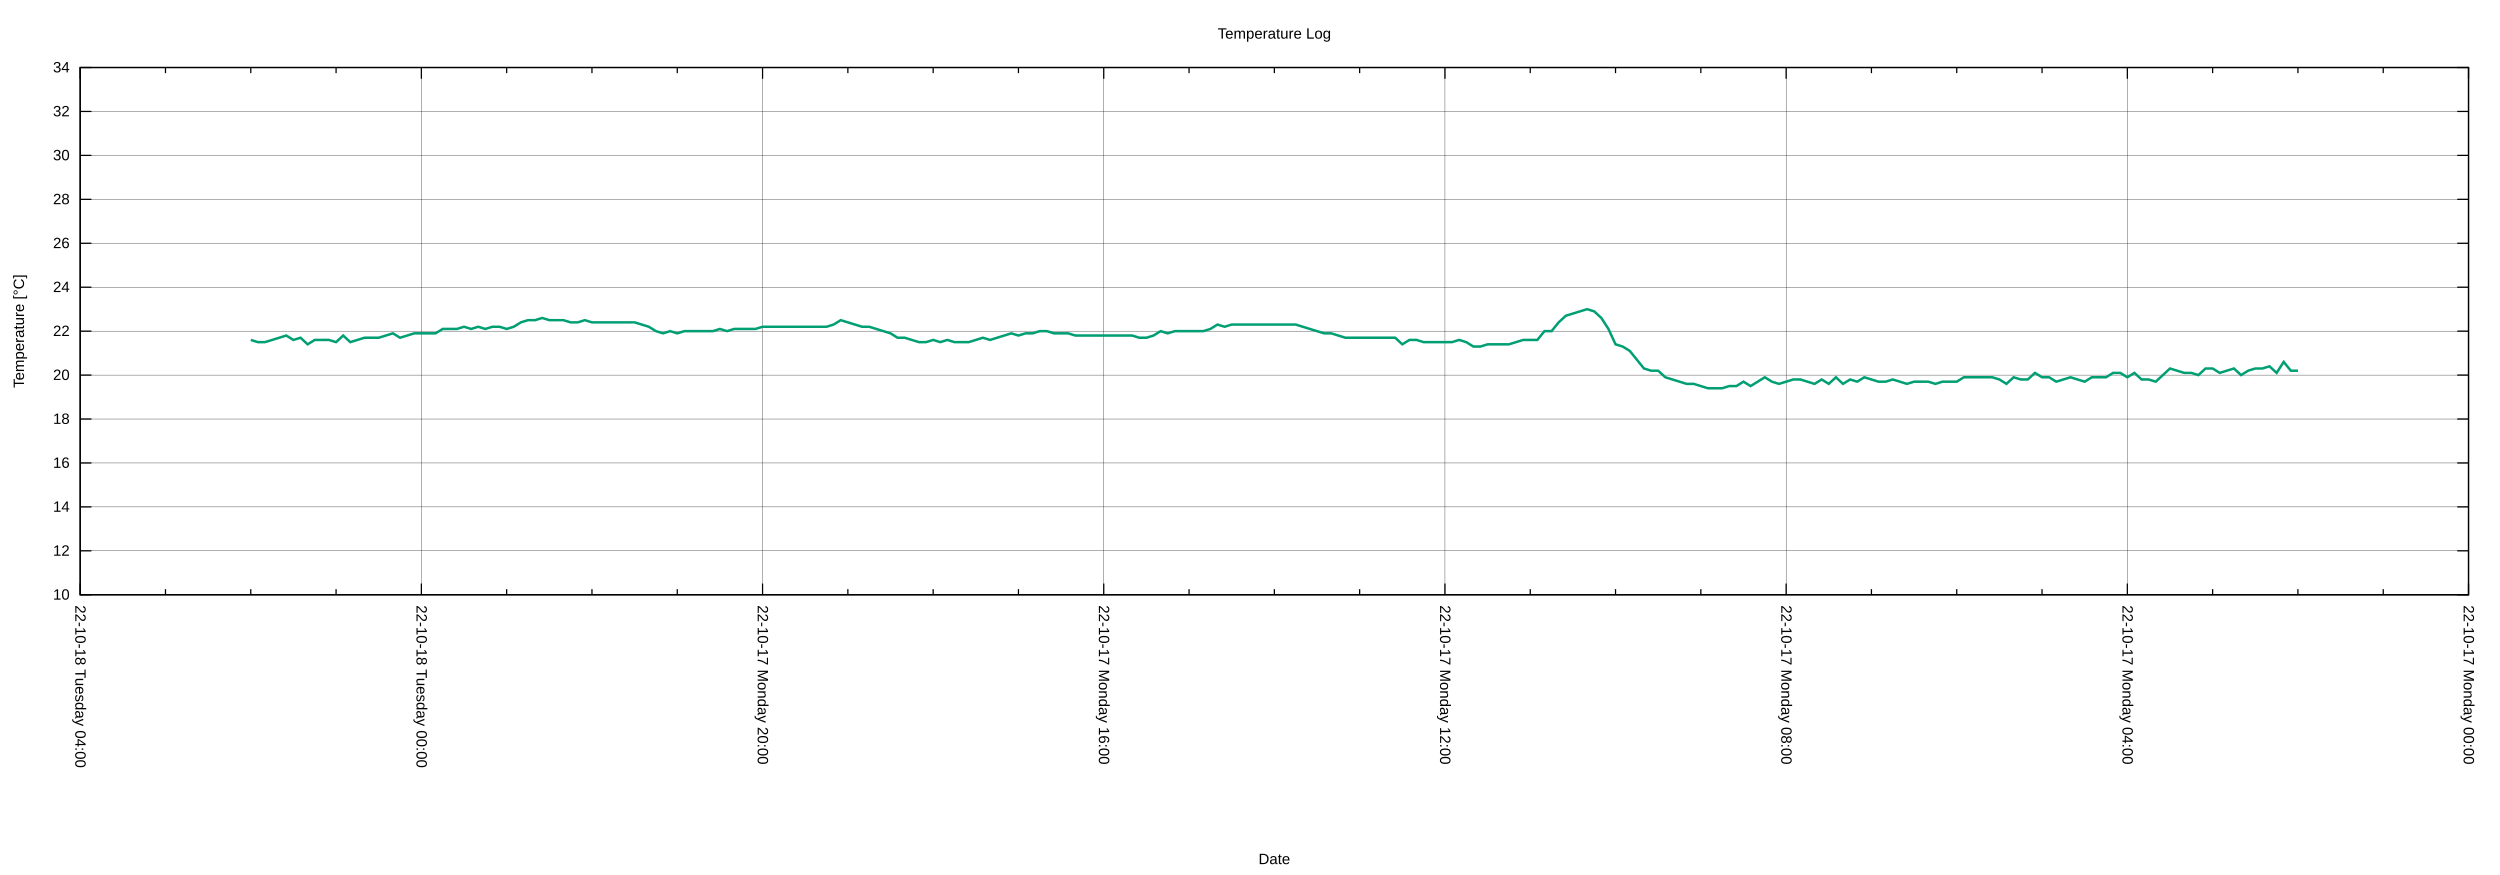
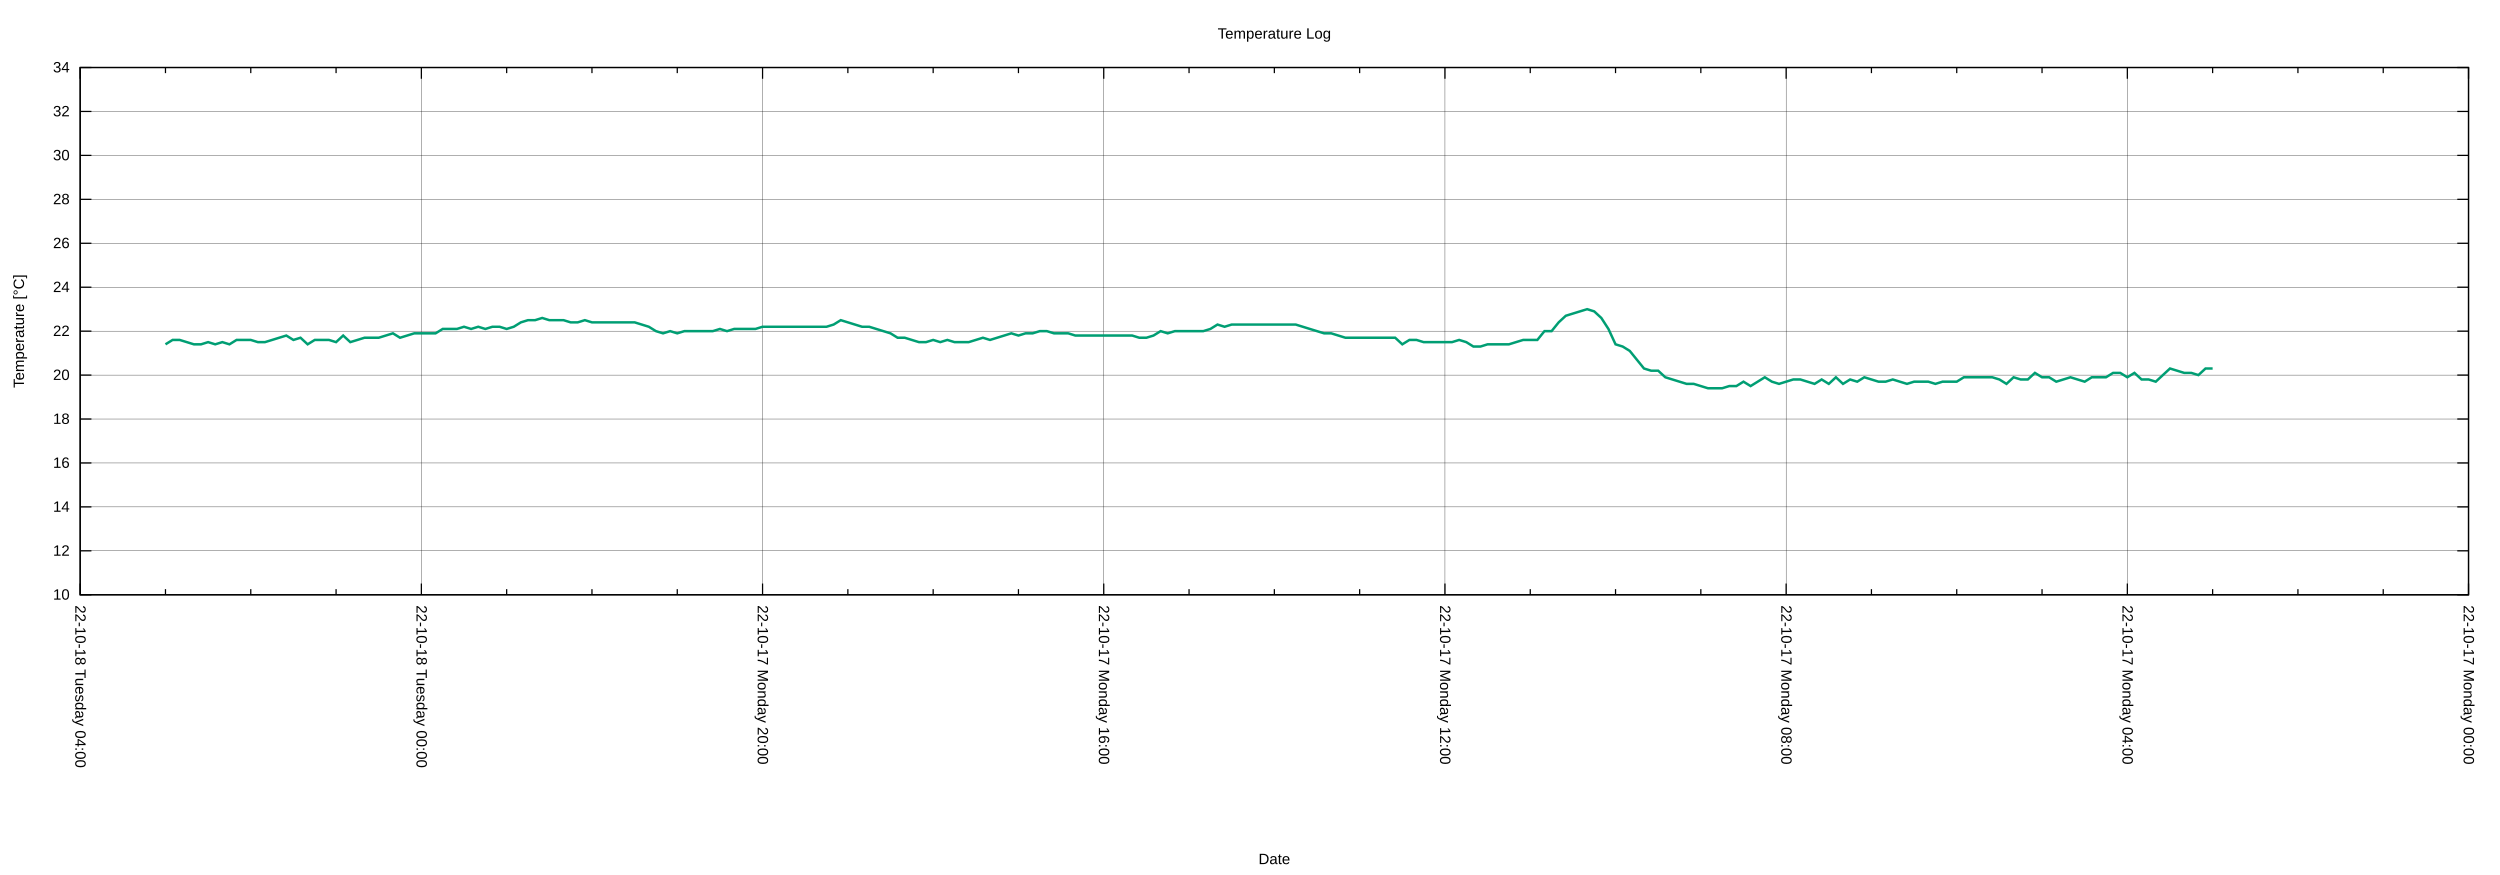
<svg xmlns="http://www.w3.org/2000/svg" xmlns:xlink="http://www.w3.org/1999/xlink" width="2000" height="700" viewBox="0 0 2000 700">
  <g id="gnuplot_canvas">
    <rect x="0" y="0" width="2000" height="700" fill="none" />
    <defs>
      <circle id="gpDot" r="0.5" stroke-width="0.5" stroke="currentColor" />
      <path id="gpPt0" stroke-width="0.222" stroke="currentColor" d="M-1,0 h2 M0,-1 v2" />
      <path id="gpPt1" stroke-width="0.222" stroke="currentColor" d="M-1,-1 L1,1 M1,-1 L-1,1" />
      <path id="gpPt2" stroke-width="0.222" stroke="currentColor" d="M-1,0 L1,0 M0,-1 L0,1 M-1,-1 L1,1 M-1,1 L1,-1" />
      <rect id="gpPt3" stroke-width="0.222" stroke="currentColor" x="-1" y="-1" width="2" height="2" />
      <rect id="gpPt4" stroke-width="0.222" stroke="currentColor" fill="currentColor" x="-1" y="-1" width="2" height="2" />
      <circle id="gpPt5" stroke-width="0.222" stroke="currentColor" cx="0" cy="0" r="1" />
      <use xlink:href="#gpPt5" id="gpPt6" fill="currentColor" stroke="none" />
      <path id="gpPt7" stroke-width="0.222" stroke="currentColor" d="M0,-1.33 L-1.33,0.67 L1.33,0.67 z" />
      <use xlink:href="#gpPt7" id="gpPt8" fill="currentColor" stroke="none" />
      <use xlink:href="#gpPt7" id="gpPt9" stroke="currentColor" transform="rotate(180)" />
      <use xlink:href="#gpPt9" id="gpPt10" fill="currentColor" stroke="none" />
      <use xlink:href="#gpPt3" id="gpPt11" stroke="currentColor" transform="rotate(45)" />
      <use xlink:href="#gpPt11" id="gpPt12" fill="currentColor" stroke="none" />
      <path id="gpPt13" stroke-width="0.222" stroke="currentColor" d="M0,1.330 L1.265,0.411 L0.782,-1.067 L-0.782,-1.076 L-1.265,0.411 z" />
      <use xlink:href="#gpPt13" id="gpPt14" fill="currentColor" stroke="none" />
      <filter id="textbox" filterUnits="objectBoundingBox" x="0" y="0" height="1" width="1">
        <feFlood flood-color="white" flood-opacity="1" result="bgnd" />
        <feComposite in="SourceGraphic" in2="bgnd" operator="atop" />
      </filter>
      <filter id="greybox" filterUnits="objectBoundingBox" x="0" y="0" height="1" width="1">
        <feFlood flood-color="lightgrey" flood-opacity="1" result="grey" />
        <feComposite in="SourceGraphic" in2="grey" operator="atop" />
      </filter>
    </defs>
    <g fill="none" color="white" stroke="currentColor" stroke-width="1.00" stroke-linecap="butt" stroke-linejoin="miter">
</g>
    <g fill="none" color="black" stroke="currentColor" stroke-width="1.00" stroke-linecap="butt" stroke-linejoin="miter">
</g>
    <g fill="none" color="black" stroke="black" stroke-width="0.25" stroke-linecap="butt" stroke-linejoin="miter">
</g>
    <g fill="none" color="black" stroke="currentColor" stroke-width="0.25" stroke-linecap="butt" stroke-linejoin="miter">
      <path stroke="black" class="gridline" d="M64.14,475.82 L1974.82,475.82  " />
    </g>
    <g fill="none" color="black" stroke="black" stroke-width="1.00" stroke-linecap="butt" stroke-linejoin="miter">
</g>
    <g fill="none" color="black" stroke="currentColor" stroke-width="1.00" stroke-linecap="butt" stroke-linejoin="miter">
      <path stroke="black" d="M64.14,475.82 L73.14,475.82 M1974.82,475.82 L1965.82,475.82  " />
      <g transform="translate(55.75,479.72)" stroke="none" fill="black" font-family="Arial" font-size="12.00" text-anchor="end">
        <text>
          <tspan font-family="Arial"> 10</tspan>
        </text>
      </g>
    </g>
    <g fill="none" color="black" stroke="currentColor" stroke-width="1.00" stroke-linecap="butt" stroke-linejoin="miter">
</g>
    <g fill="none" color="black" stroke="black" stroke-width="0.25" stroke-linecap="butt" stroke-linejoin="miter">
</g>
    <g fill="none" color="black" stroke="currentColor" stroke-width="0.25" stroke-linecap="butt" stroke-linejoin="miter">
      <path stroke="black" class="gridline" d="M64.14,440.67 L1974.82,440.67  " />
    </g>
    <g fill="none" color="black" stroke="black" stroke-width="1.00" stroke-linecap="butt" stroke-linejoin="miter">
</g>
    <g fill="none" color="black" stroke="currentColor" stroke-width="1.00" stroke-linecap="butt" stroke-linejoin="miter">
      <path stroke="black" d="M64.14,440.67 L73.14,440.67 M1974.82,440.67 L1965.82,440.67  " />
      <g transform="translate(55.75,444.57)" stroke="none" fill="black" font-family="Arial" font-size="12.00" text-anchor="end">
        <text>
          <tspan font-family="Arial"> 12</tspan>
        </text>
      </g>
    </g>
    <g fill="none" color="black" stroke="currentColor" stroke-width="1.00" stroke-linecap="butt" stroke-linejoin="miter">
</g>
    <g fill="none" color="black" stroke="black" stroke-width="0.25" stroke-linecap="butt" stroke-linejoin="miter">
</g>
    <g fill="none" color="black" stroke="currentColor" stroke-width="0.25" stroke-linecap="butt" stroke-linejoin="miter">
      <path stroke="black" class="gridline" d="M64.14,405.52 L1974.82,405.52  " />
    </g>
    <g fill="none" color="black" stroke="black" stroke-width="1.00" stroke-linecap="butt" stroke-linejoin="miter">
</g>
    <g fill="none" color="black" stroke="currentColor" stroke-width="1.00" stroke-linecap="butt" stroke-linejoin="miter">
      <path stroke="black" d="M64.14,405.52 L73.14,405.52 M1974.82,405.52 L1965.82,405.52  " />
      <g transform="translate(55.75,409.42)" stroke="none" fill="black" font-family="Arial" font-size="12.00" text-anchor="end">
        <text>
          <tspan font-family="Arial"> 14</tspan>
        </text>
      </g>
    </g>
    <g fill="none" color="black" stroke="currentColor" stroke-width="1.00" stroke-linecap="butt" stroke-linejoin="miter">
</g>
    <g fill="none" color="black" stroke="black" stroke-width="0.25" stroke-linecap="butt" stroke-linejoin="miter">
</g>
    <g fill="none" color="black" stroke="currentColor" stroke-width="0.25" stroke-linecap="butt" stroke-linejoin="miter">
      <path stroke="black" class="gridline" d="M64.14,370.37 L1974.82,370.37  " />
    </g>
    <g fill="none" color="black" stroke="black" stroke-width="1.00" stroke-linecap="butt" stroke-linejoin="miter">
</g>
    <g fill="none" color="black" stroke="currentColor" stroke-width="1.00" stroke-linecap="butt" stroke-linejoin="miter">
      <path stroke="black" d="M64.14,370.37 L73.14,370.37 M1974.82,370.37 L1965.82,370.37  " />
      <g transform="translate(55.75,374.27)" stroke="none" fill="black" font-family="Arial" font-size="12.00" text-anchor="end">
        <text>
          <tspan font-family="Arial"> 16</tspan>
        </text>
      </g>
    </g>
    <g fill="none" color="black" stroke="currentColor" stroke-width="1.00" stroke-linecap="butt" stroke-linejoin="miter">
</g>
    <g fill="none" color="black" stroke="black" stroke-width="0.25" stroke-linecap="butt" stroke-linejoin="miter">
</g>
    <g fill="none" color="black" stroke="currentColor" stroke-width="0.25" stroke-linecap="butt" stroke-linejoin="miter">
      <path stroke="black" class="gridline" d="M64.14,335.22 L1974.82,335.22  " />
    </g>
    <g fill="none" color="black" stroke="black" stroke-width="1.00" stroke-linecap="butt" stroke-linejoin="miter">
</g>
    <g fill="none" color="black" stroke="currentColor" stroke-width="1.00" stroke-linecap="butt" stroke-linejoin="miter">
      <path stroke="black" d="M64.14,335.22 L73.14,335.22 M1974.82,335.22 L1965.82,335.22  " />
      <g transform="translate(55.75,339.12)" stroke="none" fill="black" font-family="Arial" font-size="12.00" text-anchor="end">
        <text>
          <tspan font-family="Arial"> 18</tspan>
        </text>
      </g>
    </g>
    <g fill="none" color="black" stroke="currentColor" stroke-width="1.00" stroke-linecap="butt" stroke-linejoin="miter">
</g>
    <g fill="none" color="black" stroke="black" stroke-width="0.25" stroke-linecap="butt" stroke-linejoin="miter">
</g>
    <g fill="none" color="black" stroke="currentColor" stroke-width="0.25" stroke-linecap="butt" stroke-linejoin="miter">
      <path stroke="black" class="gridline" d="M64.14,300.07 L1974.82,300.07  " />
    </g>
    <g fill="none" color="black" stroke="black" stroke-width="1.00" stroke-linecap="butt" stroke-linejoin="miter">
</g>
    <g fill="none" color="black" stroke="currentColor" stroke-width="1.00" stroke-linecap="butt" stroke-linejoin="miter">
      <path stroke="black" d="M64.14,300.07 L73.14,300.07 M1974.82,300.07 L1965.82,300.07  " />
      <g transform="translate(55.75,303.97)" stroke="none" fill="black" font-family="Arial" font-size="12.00" text-anchor="end">
        <text>
          <tspan font-family="Arial"> 20</tspan>
        </text>
      </g>
    </g>
    <g fill="none" color="black" stroke="currentColor" stroke-width="1.00" stroke-linecap="butt" stroke-linejoin="miter">
</g>
    <g fill="none" color="black" stroke="black" stroke-width="0.25" stroke-linecap="butt" stroke-linejoin="miter">
</g>
    <g fill="none" color="black" stroke="currentColor" stroke-width="0.25" stroke-linecap="butt" stroke-linejoin="miter">
      <path stroke="black" class="gridline" d="M64.14,264.91 L1974.82,264.91  " />
    </g>
    <g fill="none" color="black" stroke="black" stroke-width="1.00" stroke-linecap="butt" stroke-linejoin="miter">
</g>
    <g fill="none" color="black" stroke="currentColor" stroke-width="1.00" stroke-linecap="butt" stroke-linejoin="miter">
      <path stroke="black" d="M64.14,264.91 L73.14,264.91 M1974.82,264.91 L1965.82,264.91  " />
      <g transform="translate(55.75,268.81)" stroke="none" fill="black" font-family="Arial" font-size="12.00" text-anchor="end">
        <text>
          <tspan font-family="Arial"> 22</tspan>
        </text>
      </g>
    </g>
    <g fill="none" color="black" stroke="currentColor" stroke-width="1.00" stroke-linecap="butt" stroke-linejoin="miter">
</g>
    <g fill="none" color="black" stroke="black" stroke-width="0.25" stroke-linecap="butt" stroke-linejoin="miter">
</g>
    <g fill="none" color="black" stroke="currentColor" stroke-width="0.25" stroke-linecap="butt" stroke-linejoin="miter">
      <path stroke="black" class="gridline" d="M64.14,229.76 L1974.82,229.76  " />
    </g>
    <g fill="none" color="black" stroke="black" stroke-width="1.00" stroke-linecap="butt" stroke-linejoin="miter">
</g>
    <g fill="none" color="black" stroke="currentColor" stroke-width="1.00" stroke-linecap="butt" stroke-linejoin="miter">
      <path stroke="black" d="M64.14,229.76 L73.14,229.76 M1974.82,229.76 L1965.82,229.76  " />
      <g transform="translate(55.75,233.66)" stroke="none" fill="black" font-family="Arial" font-size="12.00" text-anchor="end">
        <text>
          <tspan font-family="Arial"> 24</tspan>
        </text>
      </g>
    </g>
    <g fill="none" color="black" stroke="currentColor" stroke-width="1.00" stroke-linecap="butt" stroke-linejoin="miter">
</g>
    <g fill="none" color="black" stroke="black" stroke-width="0.25" stroke-linecap="butt" stroke-linejoin="miter">
</g>
    <g fill="none" color="black" stroke="currentColor" stroke-width="0.25" stroke-linecap="butt" stroke-linejoin="miter">
      <path stroke="black" class="gridline" d="M64.14,194.61 L1974.82,194.61  " />
    </g>
    <g fill="none" color="black" stroke="black" stroke-width="1.00" stroke-linecap="butt" stroke-linejoin="miter">
</g>
    <g fill="none" color="black" stroke="currentColor" stroke-width="1.00" stroke-linecap="butt" stroke-linejoin="miter">
      <path stroke="black" d="M64.14,194.61 L73.14,194.61 M1974.82,194.61 L1965.82,194.61  " />
      <g transform="translate(55.75,198.51)" stroke="none" fill="black" font-family="Arial" font-size="12.00" text-anchor="end">
        <text>
          <tspan font-family="Arial"> 26</tspan>
        </text>
      </g>
    </g>
    <g fill="none" color="black" stroke="currentColor" stroke-width="1.00" stroke-linecap="butt" stroke-linejoin="miter">
</g>
    <g fill="none" color="black" stroke="black" stroke-width="0.25" stroke-linecap="butt" stroke-linejoin="miter">
</g>
    <g fill="none" color="black" stroke="currentColor" stroke-width="0.25" stroke-linecap="butt" stroke-linejoin="miter">
      <path stroke="black" class="gridline" d="M64.14,159.46 L1974.82,159.46  " />
    </g>
    <g fill="none" color="black" stroke="black" stroke-width="1.00" stroke-linecap="butt" stroke-linejoin="miter">
</g>
    <g fill="none" color="black" stroke="currentColor" stroke-width="1.00" stroke-linecap="butt" stroke-linejoin="miter">
      <path stroke="black" d="M64.14,159.46 L73.14,159.46 M1974.82,159.46 L1965.82,159.46  " />
      <g transform="translate(55.75,163.36)" stroke="none" fill="black" font-family="Arial" font-size="12.00" text-anchor="end">
        <text>
          <tspan font-family="Arial"> 28</tspan>
        </text>
      </g>
    </g>
    <g fill="none" color="black" stroke="currentColor" stroke-width="1.00" stroke-linecap="butt" stroke-linejoin="miter">
</g>
    <g fill="none" color="black" stroke="black" stroke-width="0.25" stroke-linecap="butt" stroke-linejoin="miter">
</g>
    <g fill="none" color="black" stroke="currentColor" stroke-width="0.25" stroke-linecap="butt" stroke-linejoin="miter">
      <path stroke="black" class="gridline" d="M64.14,124.31 L1974.82,124.31  " />
    </g>
    <g fill="none" color="black" stroke="black" stroke-width="1.00" stroke-linecap="butt" stroke-linejoin="miter">
</g>
    <g fill="none" color="black" stroke="currentColor" stroke-width="1.00" stroke-linecap="butt" stroke-linejoin="miter">
      <path stroke="black" d="M64.14,124.31 L73.14,124.31 M1974.82,124.31 L1965.82,124.31  " />
      <g transform="translate(55.75,128.21)" stroke="none" fill="black" font-family="Arial" font-size="12.00" text-anchor="end">
        <text>
          <tspan font-family="Arial"> 30</tspan>
        </text>
      </g>
    </g>
    <g fill="none" color="black" stroke="currentColor" stroke-width="1.00" stroke-linecap="butt" stroke-linejoin="miter">
</g>
    <g fill="none" color="black" stroke="black" stroke-width="0.25" stroke-linecap="butt" stroke-linejoin="miter">
</g>
    <g fill="none" color="black" stroke="currentColor" stroke-width="0.25" stroke-linecap="butt" stroke-linejoin="miter">
      <path stroke="black" class="gridline" d="M64.14,89.16 L1974.82,89.16  " />
    </g>
    <g fill="none" color="black" stroke="black" stroke-width="1.00" stroke-linecap="butt" stroke-linejoin="miter">
</g>
    <g fill="none" color="black" stroke="currentColor" stroke-width="1.00" stroke-linecap="butt" stroke-linejoin="miter">
      <path stroke="black" d="M64.14,89.16 L73.14,89.16 M1974.82,89.16 L1965.82,89.16  " />
      <g transform="translate(55.75,93.06)" stroke="none" fill="black" font-family="Arial" font-size="12.00" text-anchor="end">
        <text>
          <tspan font-family="Arial"> 32</tspan>
        </text>
      </g>
    </g>
    <g fill="none" color="black" stroke="currentColor" stroke-width="1.00" stroke-linecap="butt" stroke-linejoin="miter">
</g>
    <g fill="none" color="black" stroke="black" stroke-width="0.25" stroke-linecap="butt" stroke-linejoin="miter">
</g>
    <g fill="none" color="black" stroke="currentColor" stroke-width="0.25" stroke-linecap="butt" stroke-linejoin="miter">
      <path stroke="black" class="gridline" d="M64.14,54.01 L1974.82,54.01  " />
    </g>
    <g fill="none" color="black" stroke="black" stroke-width="1.00" stroke-linecap="butt" stroke-linejoin="miter">
</g>
    <g fill="none" color="black" stroke="currentColor" stroke-width="1.00" stroke-linecap="butt" stroke-linejoin="miter">
      <path stroke="black" d="M64.14,54.01 L73.14,54.01 M1974.82,54.01 L1965.82,54.01  " />
      <g transform="translate(55.75,57.91)" stroke="none" fill="black" font-family="Arial" font-size="12.00" text-anchor="end">
        <text>
          <tspan font-family="Arial"> 34</tspan>
        </text>
      </g>
    </g>
    <g fill="none" color="black" stroke="currentColor" stroke-width="1.00" stroke-linecap="butt" stroke-linejoin="miter">
</g>
    <g fill="none" color="black" stroke="black" stroke-width="0.25" stroke-linecap="butt" stroke-linejoin="miter">
</g>
    <g fill="none" color="black" stroke="currentColor" stroke-width="0.25" stroke-linecap="butt" stroke-linejoin="miter">
      <path stroke="black" class="gridline" d="M1974.82,475.82 L1974.82,54.01  " />
    </g>
    <g fill="none" color="black" stroke="black" stroke-width="1.00" stroke-linecap="butt" stroke-linejoin="miter">
</g>
    <g fill="none" color="black" stroke="currentColor" stroke-width="1.00" stroke-linecap="butt" stroke-linejoin="miter">
      <path stroke="black" d="M1974.82,475.82 L1974.82,466.82 M1974.82,54.01 L1974.82,63.01  " />
      <g transform="translate(1970.92,484.21) rotate(90)" stroke="none" fill="black" font-family="Arial" font-size="12.00" text-anchor="start">
        <text>
          <tspan font-family="Arial">22-10-17 Monday 00:00</tspan>
        </text>
      </g>
    </g>
    <g fill="none" color="black" stroke="currentColor" stroke-width="1.00" stroke-linecap="butt" stroke-linejoin="miter">
      <path stroke="black" d="M1906.58,475.82 L1906.58,471.32 M1906.58,54.01 L1906.58,58.51 M1838.34,475.82 L1838.34,471.32 M1838.34,54.01 L1838.34,58.51   M1770.10,475.82 L1770.10,471.32 M1770.10,54.01 L1770.10,58.51  " />
    </g>
    <g fill="none" color="black" stroke="black" stroke-width="0.25" stroke-linecap="butt" stroke-linejoin="miter">
</g>
    <g fill="none" color="black" stroke="currentColor" stroke-width="0.25" stroke-linecap="butt" stroke-linejoin="miter">
      <path stroke="black" class="gridline" d="M1701.87,475.82 L1701.87,54.01  " />
    </g>
    <g fill="none" color="black" stroke="black" stroke-width="1.00" stroke-linecap="butt" stroke-linejoin="miter">
</g>
    <g fill="none" color="black" stroke="currentColor" stroke-width="1.00" stroke-linecap="butt" stroke-linejoin="miter">
      <path stroke="black" d="M1701.87,475.82 L1701.87,466.82 M1701.87,54.01 L1701.87,63.01  " />
      <g transform="translate(1697.97,484.21) rotate(90)" stroke="none" fill="black" font-family="Arial" font-size="12.00" text-anchor="start">
        <text>
          <tspan font-family="Arial">22-10-17 Monday 04:00</tspan>
        </text>
      </g>
    </g>
    <g fill="none" color="black" stroke="currentColor" stroke-width="1.00" stroke-linecap="butt" stroke-linejoin="miter">
      <path stroke="black" d="M1633.63,475.82 L1633.63,471.32 M1633.63,54.01 L1633.63,58.51 M1565.39,475.82 L1565.39,471.32 M1565.39,54.01 L1565.39,58.51   M1497.15,475.82 L1497.15,471.32 M1497.15,54.01 L1497.15,58.51  " />
    </g>
    <g fill="none" color="black" stroke="black" stroke-width="0.25" stroke-linecap="butt" stroke-linejoin="miter">
</g>
    <g fill="none" color="black" stroke="currentColor" stroke-width="0.25" stroke-linecap="butt" stroke-linejoin="miter">
      <path stroke="black" class="gridline" d="M1428.91,475.82 L1428.91,54.01  " />
    </g>
    <g fill="none" color="black" stroke="black" stroke-width="1.00" stroke-linecap="butt" stroke-linejoin="miter">
</g>
    <g fill="none" color="black" stroke="currentColor" stroke-width="1.00" stroke-linecap="butt" stroke-linejoin="miter">
      <path stroke="black" d="M1428.91,475.82 L1428.91,466.82 M1428.91,54.01 L1428.91,63.01  " />
      <g transform="translate(1425.01,484.21) rotate(90)" stroke="none" fill="black" font-family="Arial" font-size="12.00" text-anchor="start">
        <text>
          <tspan font-family="Arial">22-10-17 Monday 08:00</tspan>
        </text>
      </g>
    </g>
    <g fill="none" color="black" stroke="currentColor" stroke-width="1.00" stroke-linecap="butt" stroke-linejoin="miter">
      <path stroke="black" d="M1360.67,475.82 L1360.67,471.32 M1360.67,54.01 L1360.67,58.51 M1292.43,475.82 L1292.43,471.32 M1292.43,54.01 L1292.43,58.51   M1224.20,475.82 L1224.20,471.32 M1224.20,54.01 L1224.20,58.51  " />
    </g>
    <g fill="none" color="black" stroke="black" stroke-width="0.25" stroke-linecap="butt" stroke-linejoin="miter">
</g>
    <g fill="none" color="black" stroke="currentColor" stroke-width="0.25" stroke-linecap="butt" stroke-linejoin="miter">
      <path stroke="black" class="gridline" d="M1155.96,475.82 L1155.96,54.01  " />
    </g>
    <g fill="none" color="black" stroke="black" stroke-width="1.00" stroke-linecap="butt" stroke-linejoin="miter">
</g>
    <g fill="none" color="black" stroke="currentColor" stroke-width="1.00" stroke-linecap="butt" stroke-linejoin="miter">
      <path stroke="black" d="M1155.96,475.82 L1155.96,466.82 M1155.96,54.01 L1155.96,63.01  " />
      <g transform="translate(1152.06,484.21) rotate(90)" stroke="none" fill="black" font-family="Arial" font-size="12.00" text-anchor="start">
        <text>
          <tspan font-family="Arial">22-10-17 Monday 12:00</tspan>
        </text>
      </g>
    </g>
    <g fill="none" color="black" stroke="currentColor" stroke-width="1.00" stroke-linecap="butt" stroke-linejoin="miter">
      <path stroke="black" d="M1087.72,475.82 L1087.72,471.32 M1087.72,54.01 L1087.72,58.51 M1019.48,475.82 L1019.48,471.32 M1019.48,54.01 L1019.48,58.51   M951.24,475.82 L951.24,471.32 M951.24,54.01 L951.24,58.51  " />
    </g>
    <g fill="none" color="black" stroke="black" stroke-width="0.25" stroke-linecap="butt" stroke-linejoin="miter">
</g>
    <g fill="none" color="black" stroke="currentColor" stroke-width="0.25" stroke-linecap="butt" stroke-linejoin="miter">
      <path stroke="black" class="gridline" d="M883.00,475.82 L883.00,54.01  " />
    </g>
    <g fill="none" color="black" stroke="black" stroke-width="1.00" stroke-linecap="butt" stroke-linejoin="miter">
</g>
    <g fill="none" color="black" stroke="currentColor" stroke-width="1.00" stroke-linecap="butt" stroke-linejoin="miter">
      <path stroke="black" d="M883.00,475.82 L883.00,466.82 M883.00,54.01 L883.00,63.01  " />
      <g transform="translate(879.10,484.21) rotate(90)" stroke="none" fill="black" font-family="Arial" font-size="12.00" text-anchor="start">
        <text>
          <tspan font-family="Arial">22-10-17 Monday 16:00</tspan>
        </text>
      </g>
    </g>
    <g fill="none" color="black" stroke="currentColor" stroke-width="1.00" stroke-linecap="butt" stroke-linejoin="miter">
      <path stroke="black" d="M814.76,475.82 L814.76,471.32 M814.76,54.01 L814.76,58.51 M746.53,475.82 L746.53,471.32 M746.53,54.01 L746.53,58.51   M678.29,475.82 L678.29,471.32 M678.29,54.01 L678.29,58.51  " />
    </g>
    <g fill="none" color="black" stroke="black" stroke-width="0.25" stroke-linecap="butt" stroke-linejoin="miter">
</g>
    <g fill="none" color="black" stroke="currentColor" stroke-width="0.25" stroke-linecap="butt" stroke-linejoin="miter">
      <path stroke="black" class="gridline" d="M610.05,475.82 L610.05,54.01  " />
    </g>
    <g fill="none" color="black" stroke="black" stroke-width="1.00" stroke-linecap="butt" stroke-linejoin="miter">
</g>
    <g fill="none" color="black" stroke="currentColor" stroke-width="1.00" stroke-linecap="butt" stroke-linejoin="miter">
      <path stroke="black" d="M610.05,475.82 L610.05,466.82 M610.05,54.01 L610.05,63.01  " />
      <g transform="translate(606.15,484.21) rotate(90)" stroke="none" fill="black" font-family="Arial" font-size="12.00" text-anchor="start">
        <text>
          <tspan font-family="Arial">22-10-17 Monday 20:00</tspan>
        </text>
      </g>
    </g>
    <g fill="none" color="black" stroke="currentColor" stroke-width="1.00" stroke-linecap="butt" stroke-linejoin="miter">
      <path stroke="black" d="M541.81,475.82 L541.81,471.32 M541.81,54.01 L541.81,58.51 M473.57,475.82 L473.57,471.32 M473.57,54.01 L473.57,58.51   M405.33,475.82 L405.33,471.32 M405.33,54.01 L405.33,58.51  " />
    </g>
    <g fill="none" color="black" stroke="black" stroke-width="0.25" stroke-linecap="butt" stroke-linejoin="miter">
</g>
    <g fill="none" color="black" stroke="currentColor" stroke-width="0.25" stroke-linecap="butt" stroke-linejoin="miter">
      <path stroke="black" class="gridline" d="M337.09,475.82 L337.09,54.01  " />
    </g>
    <g fill="none" color="black" stroke="black" stroke-width="1.00" stroke-linecap="butt" stroke-linejoin="miter">
</g>
    <g fill="none" color="black" stroke="currentColor" stroke-width="1.00" stroke-linecap="butt" stroke-linejoin="miter">
      <path stroke="black" d="M337.09,475.82 L337.09,466.82 M337.09,54.01 L337.09,63.01  " />
      <g transform="translate(333.19,484.21) rotate(90)" stroke="none" fill="black" font-family="Arial" font-size="12.00" text-anchor="start">
        <text>
          <tspan font-family="Arial">22-10-18 Tuesday 00:00</tspan>
        </text>
      </g>
    </g>
    <g fill="none" color="black" stroke="currentColor" stroke-width="1.00" stroke-linecap="butt" stroke-linejoin="miter">
      <path stroke="black" d="M268.86,475.82 L268.86,471.32 M268.86,54.01 L268.86,58.51 M200.62,475.82 L200.62,471.32 M200.62,54.01 L200.62,58.51   M132.38,475.82 L132.38,471.32 M132.38,54.01 L132.38,58.51  " />
    </g>
    <g fill="none" color="black" stroke="black" stroke-width="0.25" stroke-linecap="butt" stroke-linejoin="miter">
</g>
    <g fill="none" color="black" stroke="currentColor" stroke-width="0.25" stroke-linecap="butt" stroke-linejoin="miter">
      <path stroke="black" class="gridline" d="M64.14,475.82 L64.14,54.01  " />
    </g>
    <g fill="none" color="black" stroke="black" stroke-width="1.00" stroke-linecap="butt" stroke-linejoin="miter">
</g>
    <g fill="none" color="black" stroke="currentColor" stroke-width="1.00" stroke-linecap="butt" stroke-linejoin="miter">
      <path stroke="black" d="M64.14,475.82 L64.14,466.82 M64.14,54.01 L64.14,63.01  " />
      <g transform="translate(60.24,484.21) rotate(90)" stroke="none" fill="black" font-family="Arial" font-size="12.00" text-anchor="start">
        <text>
          <tspan font-family="Arial">22-10-18 Tuesday 04:00</tspan>
        </text>
      </g>
    </g>
    <g fill="none" color="black" stroke="currentColor" stroke-width="1.00" stroke-linecap="butt" stroke-linejoin="miter">
</g>
    <g fill="none" color="black" stroke="currentColor" stroke-width="1.00" stroke-linecap="butt" stroke-linejoin="miter">
      <path stroke="black" d="M64.14,54.01 L64.14,475.82 L1974.82,475.82 L1974.82,54.01 L64.14,54.01 Z  " />
    </g>
    <g fill="none" color="black" stroke="currentColor" stroke-width="1.00" stroke-linecap="butt" stroke-linejoin="miter">
      <g transform="translate(19.18,264.92) rotate(270)" stroke="none" fill="black" font-family="Arial" font-size="12.00" text-anchor="middle">
        <text>
          <tspan font-family="Arial">Temperature [°C]</tspan>
        </text>
      </g>
    </g>
    <g fill="none" color="black" stroke="currentColor" stroke-width="1.00" stroke-linecap="butt" stroke-linejoin="miter">
      <g transform="translate(1019.48,691.30)" stroke="none" fill="black" font-family="Arial" font-size="12.00" text-anchor="middle">
        <text>
          <tspan font-family="Arial">Date</tspan>
        </text>
      </g>
    </g>
    <g fill="none" color="black" stroke="currentColor" stroke-width="1.00" stroke-linecap="butt" stroke-linejoin="miter">
</g>
    <g id="gnuplot_plot_1">
      <g fill="none" color="white" stroke="currentColor" stroke-width="2.00" stroke-linecap="butt" stroke-linejoin="miter">
</g>
      <g fill="none" color="black" stroke="currentColor" stroke-width="2.00" stroke-linecap="butt" stroke-linejoin="miter">
-         <path stroke="rgb(  0, 158, 115)" d="M200.62,271.95 L206.30,273.70 L211.99,273.70 L217.68,271.95 L223.36,270.19 L229.05,268.43 L234.74,271.95 L240.42,270.19   L246.11,275.46 L251.80,271.95 L257.48,271.95 L263.17,271.95 L268.86,273.70 L274.54,268.43 L280.23,273.70 L285.92,271.95   L291.60,270.19 L297.29,270.19 L302.98,270.19 L308.66,268.43 L314.35,266.67 L320.03,270.19 L325.72,268.43 L331.41,266.67   L337.09,266.67 L342.78,266.67 L348.47,266.67 L354.15,263.16 L359.84,263.16 L365.53,263.16 L371.21,261.40 L376.90,263.16   L382.59,261.40 L388.27,263.16 L393.96,261.40 L399.65,261.40 L405.33,263.16 L411.02,261.40 L416.71,257.88 L422.39,256.13   L428.08,256.13 L433.77,254.37 L439.45,256.13 L445.14,256.13 L450.83,256.13 L456.51,257.88 L462.20,257.88 L467.88,256.13   L473.57,257.88 L479.26,257.88 L484.94,257.88 L490.63,257.88 L496.32,257.88 L502.00,257.88 L507.69,257.88 L513.38,259.64   L519.06,261.40 L524.75,264.91 L530.44,266.67 L536.12,264.91 L541.81,266.67 L547.50,264.91 L553.18,264.91 L558.87,264.91   L564.56,264.91 L570.24,264.91 L575.93,263.16 L581.62,264.91 L587.30,263.16 L592.99,263.16 L598.68,263.16 L604.36,263.16   L610.05,261.40 L615.74,261.40 L621.42,261.40 L627.11,261.40 L632.79,261.40 L638.48,261.40 L644.17,261.40 L649.85,261.40   L655.54,261.40 L661.23,261.40 L666.91,259.64 L672.60,256.13 L678.29,257.88 L683.97,259.64 L689.66,261.40 L695.35,261.40   L701.03,263.16 L706.72,264.91 L712.41,266.67 L718.09,270.19 L723.78,270.19 L729.47,271.95 L735.15,273.70 L740.84,273.70   L746.53,271.95 L752.21,273.70 L757.90,271.95 L763.59,273.70 L769.27,273.70 L774.96,273.70 L780.65,271.95 L786.33,270.19   L792.02,271.95 L797.70,270.19 L803.39,268.43 L809.08,266.67 L814.76,268.43 L820.45,266.67 L826.14,266.67 L831.82,264.91   L837.51,264.91 L843.20,266.67 L848.88,266.67 L854.57,266.67 L860.26,268.43 L865.94,268.43 L871.63,268.43 L877.32,268.43   L883.00,268.43 L888.69,268.43 L894.38,268.43 L900.06,268.43 L905.75,268.43 L911.44,270.19 L917.12,270.19 L922.81,268.43   L928.50,264.91 L934.18,266.67 L939.87,264.91 L945.55,264.91 L951.24,264.91 L956.93,264.91 L962.61,264.91 L968.30,263.16   L973.99,259.64 L979.67,261.40 L985.36,259.64 L991.05,259.64 L996.73,259.64 L1002.42,259.64 L1008.11,259.64 L1013.79,259.64   L1019.48,259.64 L1025.17,259.64 L1030.85,259.64 L1036.54,259.64 L1042.23,261.40 L1047.91,263.16 L1053.60,264.91 L1059.29,266.67   L1064.97,266.67 L1070.66,268.43 L1076.35,270.19 L1082.03,270.19 L1087.72,270.19 L1093.41,270.19 L1099.09,270.19 L1104.78,270.19   L1110.46,270.19 L1116.15,270.19 L1121.84,275.46 L1127.52,271.95 L1133.21,271.95 L1138.90,273.70 L1144.58,273.70 L1150.27,273.70   L1155.96,273.70 L1161.64,273.70 L1167.33,271.95 L1173.02,273.70 L1178.70,277.22 L1184.39,277.22 L1190.08,275.46 L1195.76,275.46   L1201.45,275.46 L1207.14,275.46 L1212.82,273.70 L1218.51,271.95 L1224.20,271.95 L1229.88,271.95 L1235.57,264.91 L1241.26,264.91   L1246.94,257.88 L1252.63,252.61 L1258.32,250.85 L1264.00,249.10 L1269.69,247.34 L1275.37,249.10 L1281.06,254.37 L1286.75,263.16   L1292.43,275.46 L1298.12,277.22 L1303.81,280.73 L1309.49,287.76 L1315.18,294.79 L1320.87,296.55 L1326.55,296.55 L1332.24,301.82   L1337.93,303.58 L1343.61,305.34 L1349.30,307.10 L1354.99,307.10 L1360.67,308.85 L1366.36,310.61 L1372.05,310.61 L1377.73,310.61   L1383.42,308.85 L1389.11,308.85 L1394.79,305.34 L1400.48,308.85 L1406.17,305.34 L1411.85,301.82 L1417.54,305.34 L1423.22,307.10   L1428.91,305.34 L1434.60,303.58 L1440.28,303.58 L1445.97,305.34 L1451.66,307.10 L1457.34,303.58 L1463.03,307.10 L1468.72,301.82   L1474.40,307.10 L1480.09,303.58 L1485.78,305.34 L1491.46,301.82 L1497.15,303.58 L1502.84,305.34 L1508.52,305.34 L1514.21,303.58   L1519.90,305.34 L1525.58,307.10 L1531.27,305.34 L1536.96,305.34 L1542.64,305.34 L1548.33,307.10 L1554.02,305.34 L1559.70,305.34   L1565.39,305.34 L1571.08,301.82 L1576.76,301.82 L1582.45,301.82 L1588.13,301.82 L1593.82,301.82 L1599.51,303.58 L1605.19,307.10   L1610.88,301.82 L1616.57,303.58 L1622.25,303.58 L1627.94,298.31 L1633.63,301.82 L1639.31,301.82 L1645.00,305.34 L1650.69,303.58   L1656.37,301.82 L1662.06,303.58 L1667.75,305.34 L1673.43,301.82 L1679.12,301.82 L1684.81,301.82 L1690.49,298.31 L1696.18,298.31   L1701.87,301.82 L1707.55,298.31 L1713.24,303.58 L1718.93,303.58 L1724.61,305.34 L1730.30,300.07 L1735.99,294.79 L1741.67,296.55   L1747.36,298.31 L1753.04,298.31 L1758.73,300.07 L1764.42,294.79 L1770.10,294.79 L1775.79,298.31 L1781.48,296.55 L1787.16,294.79   L1792.85,300.07 L1798.54,296.55 L1804.22,294.79 L1809.91,294.79 L1815.60,293.04 L1821.28,298.31 L1826.97,289.52 L1832.66,296.55   L1838.34,296.55  " />
+         <path stroke="rgb(  0, 158, 115)" d="M132.38,275.46 L138.07,271.95 L143.75,271.95 L149.44,273.70 L155.12,275.46 L160.81,275.46 L166.50,273.70 L172.18,275.46   L177.87,273.70 L183.56,275.46 L189.24,271.95 L194.93,271.95 L200.62,271.95 L206.30,273.70 L211.99,273.70 L217.68,271.95   L223.36,270.19 L229.05,268.43 L234.74,271.95 L240.42,270.19 L246.11,275.46 L251.80,271.95 L257.48,271.95 L263.17,271.95   L268.86,273.70 L274.54,268.43 L280.23,273.70 L285.92,271.95 L291.60,270.19 L297.29,270.19 L302.98,270.19 L308.66,268.43   L314.35,266.67 L320.03,270.19 L325.72,268.43 L331.41,266.67 L337.09,266.67 L342.78,266.67 L348.47,266.67 L354.15,263.16   L359.84,263.16 L365.53,263.16 L371.21,261.40 L376.90,263.16 L382.59,261.40 L388.27,263.16 L393.96,261.40 L399.65,261.40   L405.33,263.16 L411.02,261.40 L416.71,257.88 L422.39,256.13 L428.08,256.13 L433.77,254.37 L439.45,256.13 L445.14,256.13   L450.83,256.13 L456.51,257.88 L462.20,257.88 L467.88,256.13 L473.57,257.88 L479.26,257.88 L484.94,257.88 L490.63,257.88   L496.32,257.88 L502.00,257.88 L507.69,257.88 L513.38,259.64 L519.06,261.40 L524.75,264.91 L530.44,266.67 L536.12,264.91   L541.81,266.67 L547.50,264.91 L553.18,264.91 L558.87,264.91 L564.56,264.91 L570.24,264.91 L575.93,263.16 L581.62,264.91   L587.30,263.16 L592.99,263.16 L598.68,263.16 L604.36,263.16 L610.05,261.40 L615.74,261.40 L621.42,261.40 L627.11,261.40   L632.79,261.40 L638.48,261.40 L644.17,261.40 L649.85,261.40 L655.54,261.40 L661.23,261.40 L666.91,259.64 L672.60,256.13   L678.29,257.88 L683.97,259.64 L689.66,261.40 L695.35,261.40 L701.03,263.16 L706.72,264.91 L712.41,266.67 L718.09,270.19   L723.78,270.19 L729.47,271.95 L735.15,273.70 L740.84,273.70 L746.53,271.95 L752.21,273.70 L757.90,271.95 L763.59,273.70   L769.27,273.70 L774.96,273.70 L780.65,271.95 L786.33,270.19 L792.02,271.95 L797.70,270.19 L803.39,268.43 L809.08,266.67   L814.76,268.43 L820.45,266.67 L826.14,266.67 L831.82,264.91 L837.51,264.91 L843.20,266.67 L848.88,266.67 L854.57,266.67   L860.26,268.43 L865.94,268.43 L871.63,268.43 L877.32,268.43 L883.00,268.43 L888.69,268.43 L894.38,268.43 L900.06,268.43   L905.75,268.43 L911.44,270.19 L917.12,270.19 L922.81,268.43 L928.50,264.91 L934.18,266.67 L939.87,264.91 L945.55,264.91   L951.24,264.91 L956.93,264.91 L962.61,264.91 L968.30,263.16 L973.99,259.64 L979.67,261.40 L985.36,259.64 L991.05,259.64   L996.73,259.64 L1002.42,259.64 L1008.11,259.64 L1013.79,259.64 L1019.48,259.64 L1025.17,259.64 L1030.85,259.64 L1036.54,259.64   L1042.23,261.40 L1047.91,263.16 L1053.60,264.91 L1059.29,266.67 L1064.97,266.67 L1070.66,268.43 L1076.35,270.19 L1082.03,270.19   L1087.72,270.19 L1093.41,270.19 L1099.09,270.19 L1104.78,270.19 L1110.46,270.19 L1116.15,270.19 L1121.84,275.46 L1127.52,271.95   L1133.21,271.95 L1138.90,273.70 L1144.58,273.70 L1150.27,273.70 L1155.96,273.70 L1161.64,273.70 L1167.33,271.95 L1173.02,273.70   L1178.70,277.22 L1184.39,277.22 L1190.08,275.46 L1195.76,275.46 L1201.45,275.46 L1207.14,275.46 L1212.82,273.70 L1218.51,271.95   L1224.20,271.95 L1229.88,271.95 L1235.57,264.91 L1241.26,264.91 L1246.94,257.88 L1252.63,252.61 L1258.32,250.85 L1264.00,249.10   L1269.69,247.34 L1275.37,249.10 L1281.06,254.37 L1286.75,263.16 L1292.43,275.46 L1298.12,277.22 L1303.81,280.73 L1309.49,287.76   L1315.18,294.79 L1320.87,296.55 L1326.55,296.55 L1332.24,301.82 L1337.93,303.58 L1343.61,305.34 L1349.30,307.10 L1354.99,307.10   L1360.67,308.85 L1366.36,310.61 L1372.05,310.61 L1377.73,310.61 L1383.42,308.85 L1389.11,308.85 L1394.79,305.34 L1400.48,308.85   L1406.17,305.34 L1411.85,301.82 L1417.54,305.34 L1423.22,307.10 L1428.91,305.34 L1434.60,303.58 L1440.28,303.58 L1445.97,305.34   L1451.66,307.10 L1457.34,303.58 L1463.03,307.10 L1468.72,301.82 L1474.40,307.10 L1480.09,303.58 L1485.78,305.34 L1491.46,301.82   L1497.15,303.58 L1502.84,305.34 L1508.52,305.34 L1514.21,303.58 L1519.90,305.34 L1525.58,307.10 L1531.27,305.34 L1536.96,305.34   L1542.64,305.34 L1548.33,307.10 L1554.02,305.34 L1559.70,305.34 L1565.39,305.34 L1571.08,301.82 L1576.76,301.82 L1582.45,301.82   L1588.13,301.82 L1593.82,301.82 L1599.51,303.58 L1605.19,307.10 L1610.88,301.82 L1616.57,303.58 L1622.25,303.58 L1627.94,298.31   L1633.63,301.82 L1639.31,301.82 L1645.00,305.34 L1650.69,303.58 L1656.37,301.82 L1662.06,303.58 L1667.75,305.34 L1673.43,301.82   L1679.12,301.82 L1684.81,301.82 L1690.49,298.31 L1696.18,298.31 L1701.87,301.82 L1707.55,298.31 L1713.24,303.58 L1718.93,303.58   L1724.61,305.34 L1730.30,300.07 L1735.99,294.79 L1741.67,296.55 L1747.36,298.31 L1753.04,298.31 L1758.73,300.07 L1764.42,294.79   L1770.10,294.79  " />
      </g>
    </g>
    <g fill="none" color="black" stroke="currentColor" stroke-width="2.00" stroke-linecap="butt" stroke-linejoin="miter">
</g>
    <g fill="none" color="black" stroke="black" stroke-width="1.00" stroke-linecap="butt" stroke-linejoin="miter">
</g>
    <g fill="none" color="black" stroke="currentColor" stroke-width="1.00" stroke-linecap="butt" stroke-linejoin="miter">
      <path stroke="black" d="M64.14,54.01 L64.14,475.82 L1974.82,475.82 L1974.82,54.01 L64.14,54.01 Z  " />
    </g>
    <g fill="none" color="black" stroke="currentColor" stroke-width="1.00" stroke-linecap="butt" stroke-linejoin="miter">
      <g transform="translate(1019.48,30.91)" stroke="none" fill="black" font-family="Arial" font-size="12.00" text-anchor="middle">
        <text>
          <tspan font-family="Arial">Temperature Log</tspan>
        </text>
      </g>
    </g>
    <g fill="none" color="black" stroke="currentColor" stroke-width="1.00" stroke-linecap="butt" stroke-linejoin="miter">
</g>
  </g>
</svg>
